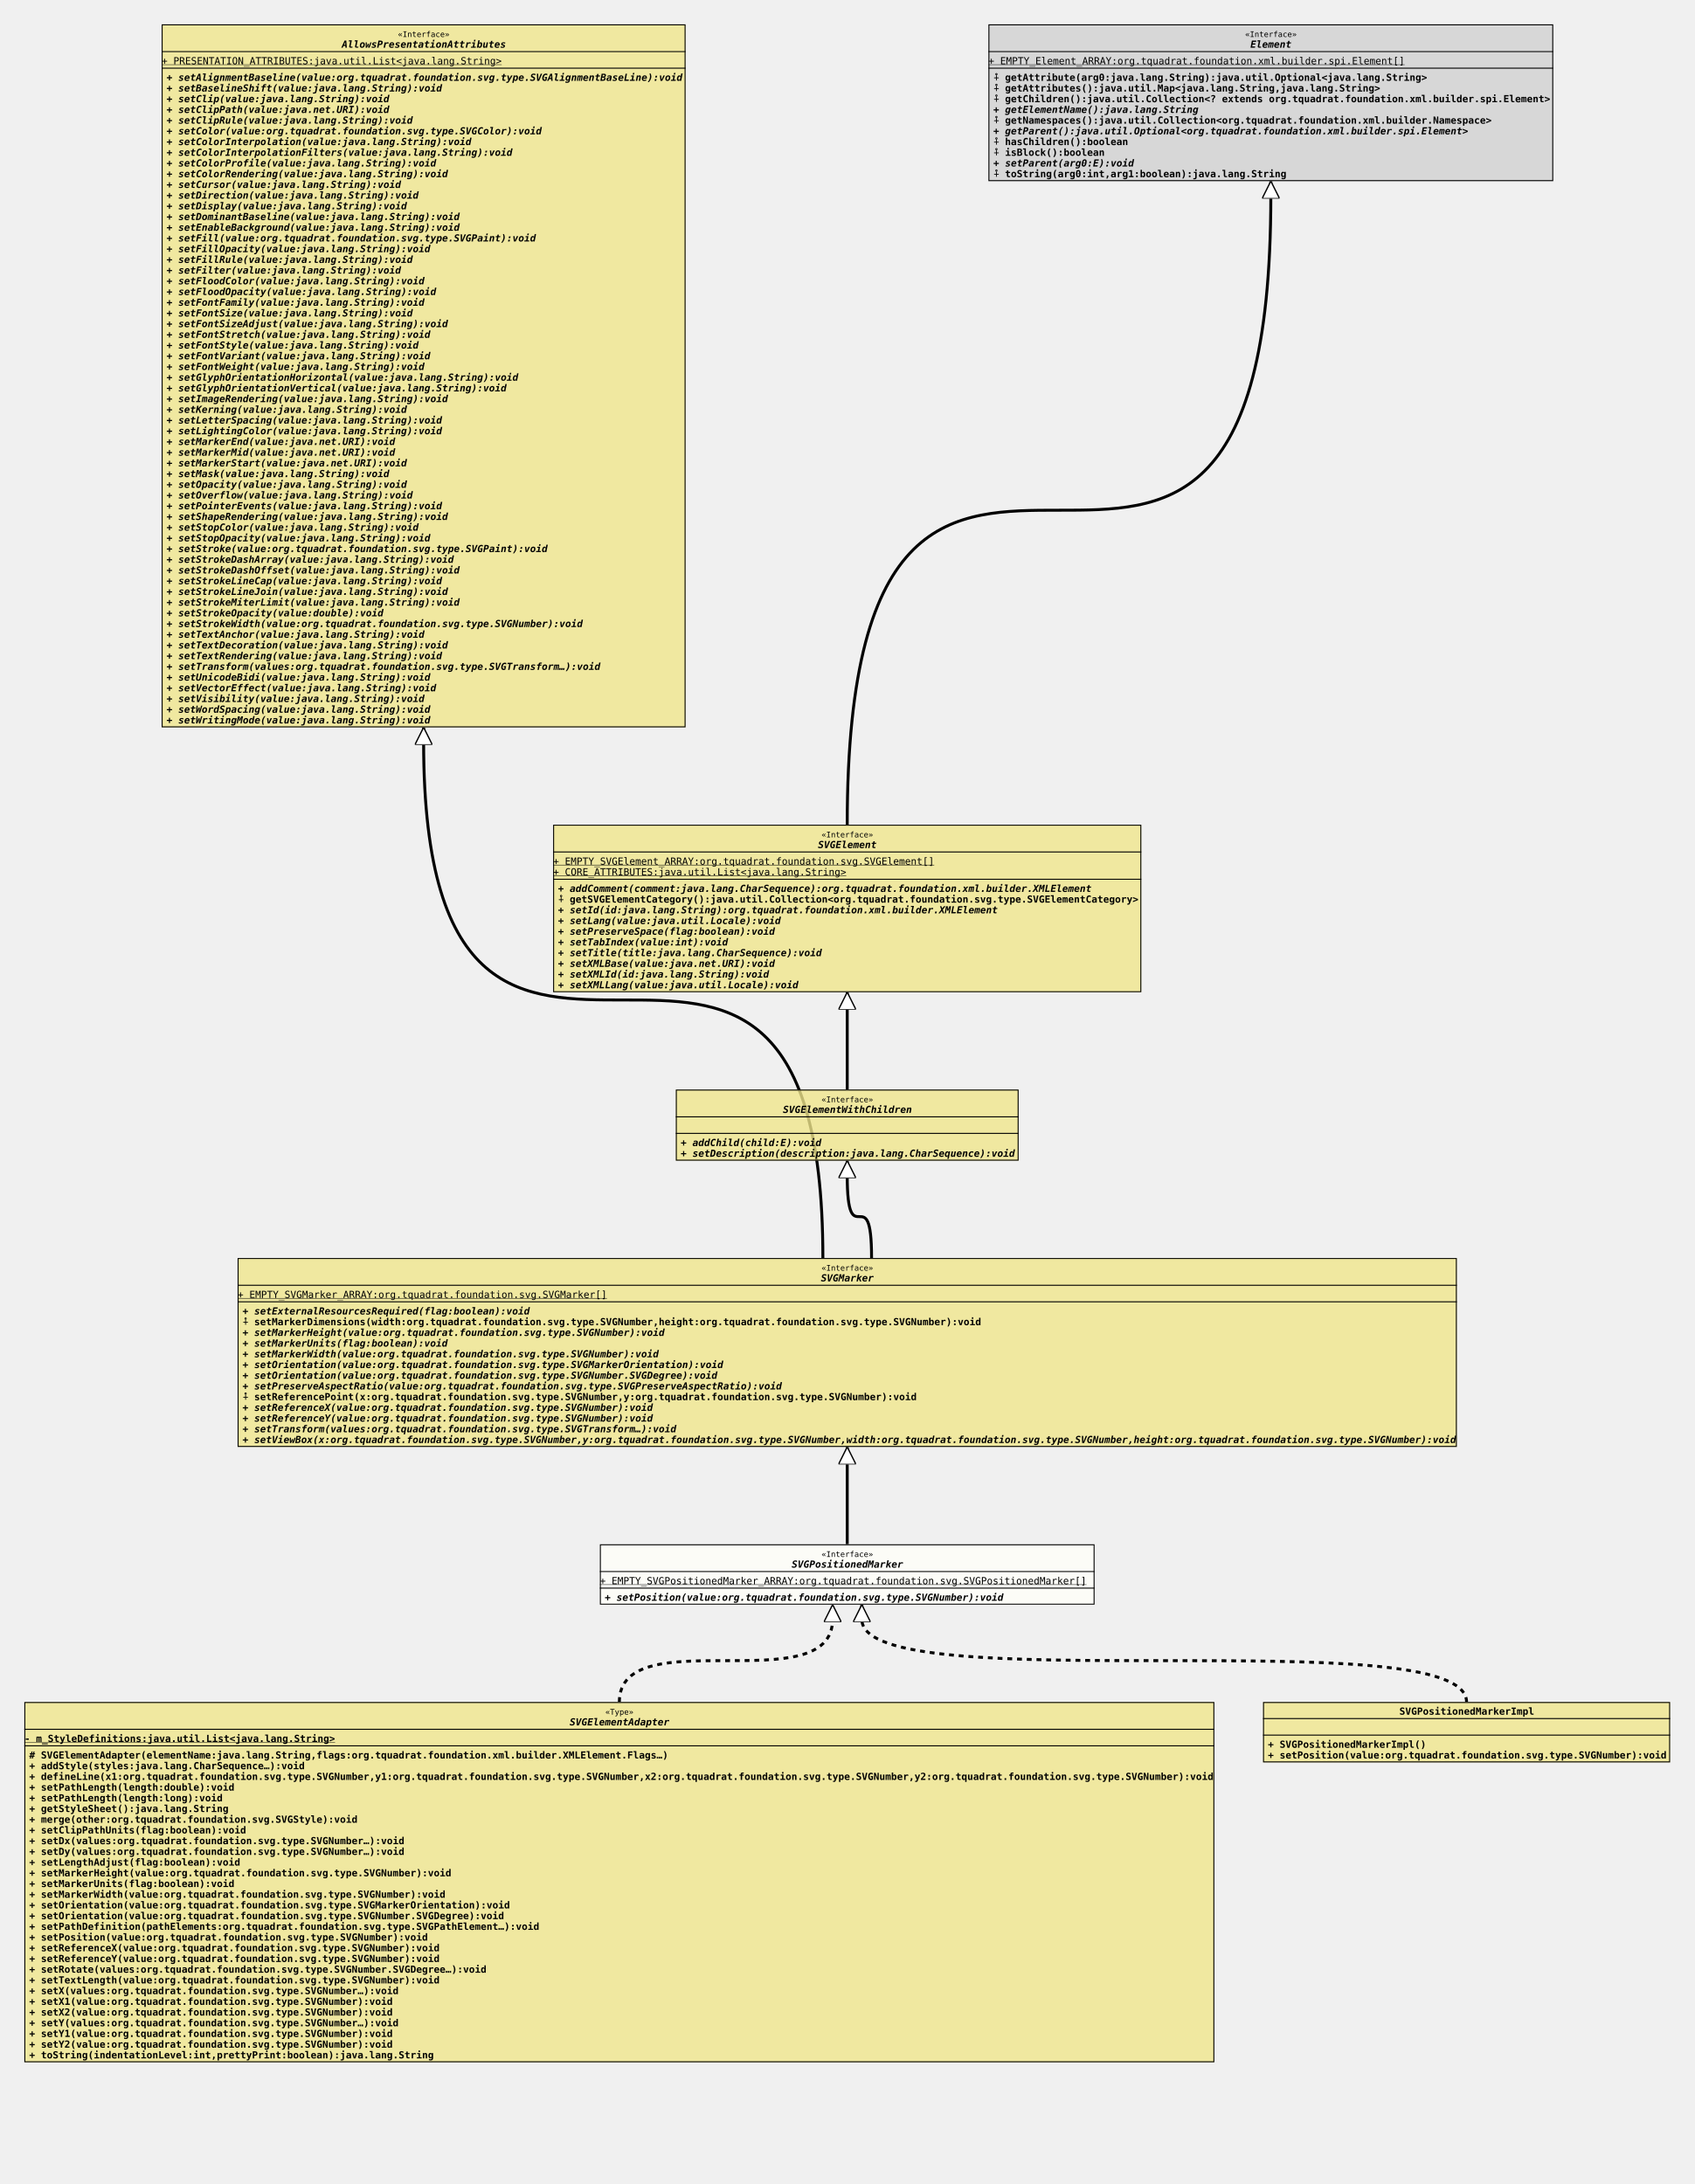
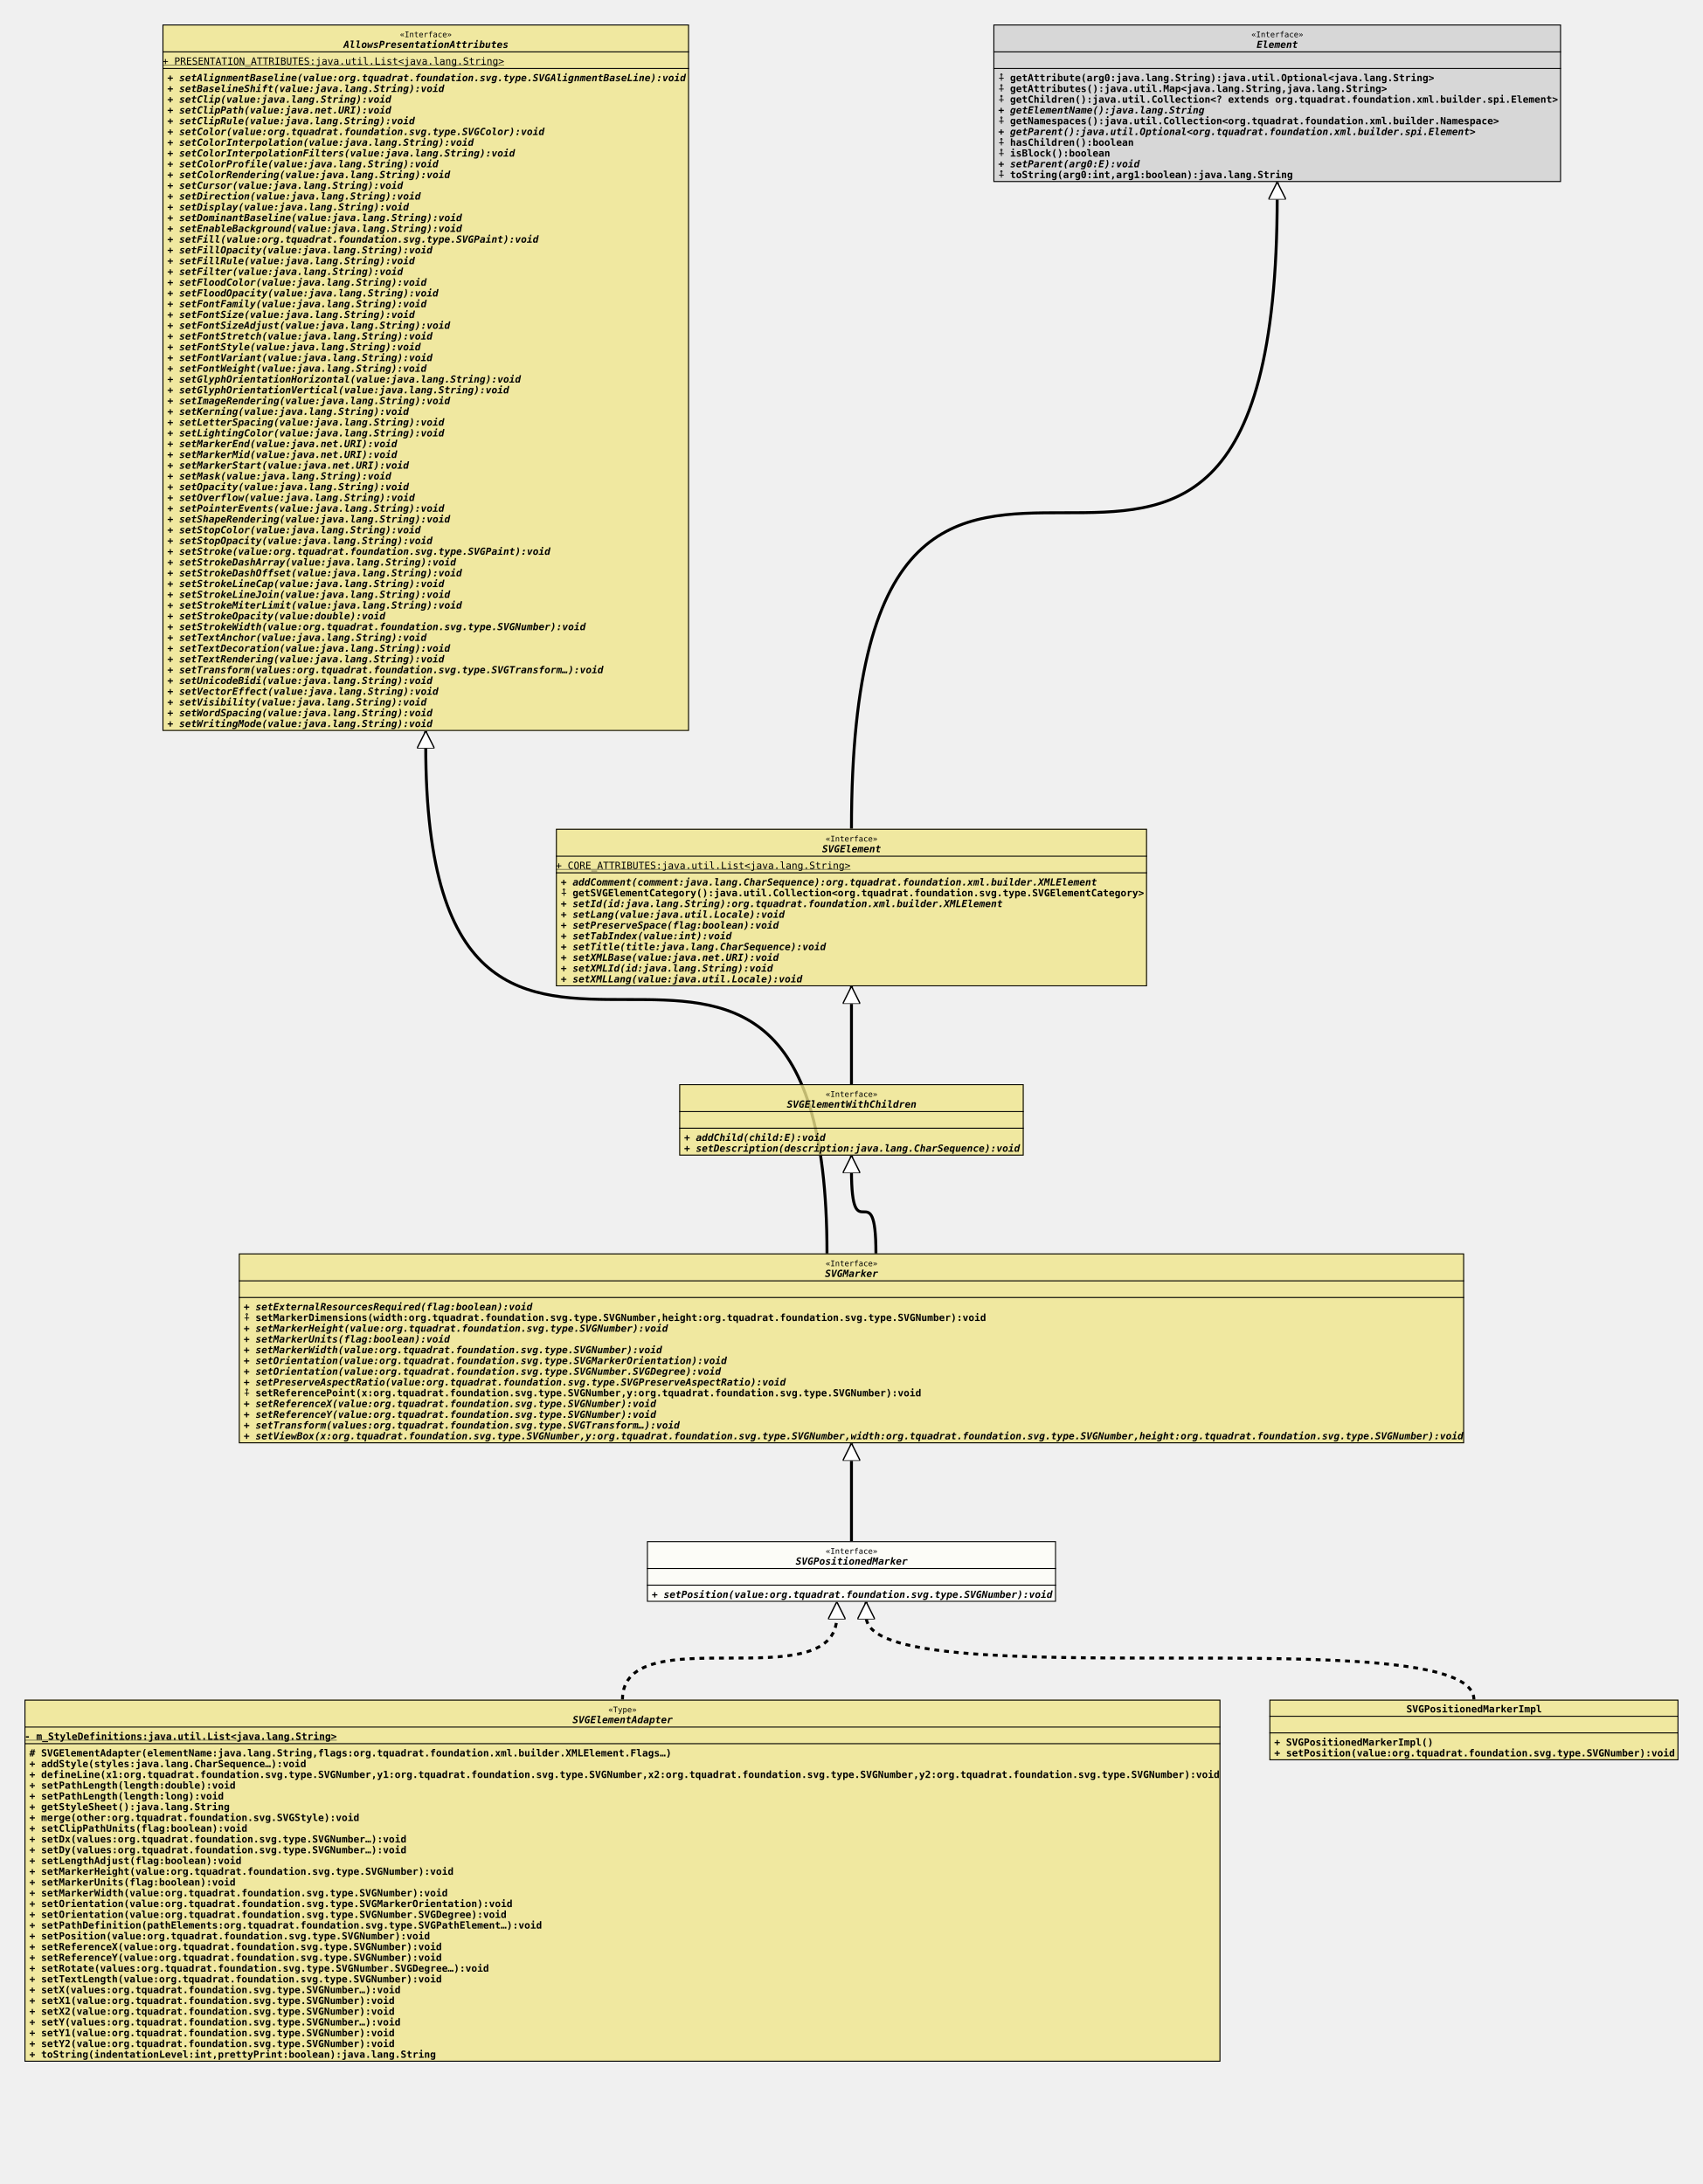
- <svg xmlns="http://www.w3.org/2000/svg" xmlns:xlink="http://www.w3.org/1999/xlink" version="1.1" baseProfile="full" width="1740.000" height="2243.000">
+ <svg xmlns="http://www.w3.org/2000/svg" xmlns:xlink="http://www.w3.org/1999/xlink" version="1.1" baseProfile="full" width="1740.000" height="2232.000">
  <defs>
    <style>
            line
            {
              stroke: black;
            }
            line.separator
            {
              stroke:       black;
              stroke-width: 1;
            }
            marker
            {
              fill: white;
            }
            path
            {
              fill:   white;
              stroke: black;
            }
            path.implementation
            {
              fill:             none;
              stroke-dasharray: 5,5;
              stroke-width:     3;
            }
            path.inheritance
            {
              fill:         none;
              stroke-width: 3;
            }
            rect
            {
              fill:         none;
              stroke:       black;
              stroke-width: 2;
            }
            rect.externalClass
            {
              fill:         #D0D0D0;
              fill-opacity: 0.8;
            }
            rect.focusClass
            {
              fill:         #FFFFF9;
              fill-opacity: 0.8;
            }
            rect.otherClass
            {
              fill:         #F0E68C;
              fill-opacity: 0.8;
            }
            rect.template
            {
              fill:             #FFFFFF;
              fill-opacity:     1.0;
              stroke-dasharray: 3,3;
            }
            text
            {
              font-family: monospace;
              font-size:   10px;
              font-weight: bold;
            }
            text.abstract
            {
              font-style: italic;
            }
            text.final
            {
              text-decoration: underline;
            }
            text.static
            {
              font-weight: normal;
            }
            text.stereotype
            {
              font-size:   8px;
              font-weight: normal;
            }
            </style>
    <marker id="inheritance" viewBox="0,0,40,40" markerUnits="strokeWidth" refX="40" refY="20" markerWidth="6" markerHeight="6" orient="auto">
      <path d="M40,20 l-40,-20 v40 Z" fill="#ffffff" stroke="#000000" stroke-width="3" />
    </marker>
    <marker id="implementation" viewBox="0,0,40,40" markerUnits="strokeWidth" refX="40" refY="20" markerWidth="6" markerHeight="6" orient="auto">
      <path d="M40,20 l-40,-20 v40 Z" fill="#ffffff" stroke="#000000" stroke-width="3" />
    </marker>
    <clipPath id="ID000001">
-       <rect class="focusClass" height="62.000" width="508.000" x="0.000" y="0.000" />
+       <rect class="focusClass" height="62.000" width="418.000" x="0.000" y="0.000" />
    </clipPath>
    <symbol id="org.tquadrat.foundation.svg.SVGPositionedMarker">
      <g>
        <g class="focusClass" clip-path="url(#ID000001)">
-           <rect x="0.000" y="0.000" width="508.000" height="62.000" class="focusClass" />
-           <line x1="0.000" y1="28.000" x2="508.000" y2="28.000" class="separator" />
-           <text x="227.600" y="13.000" class="stereotype">«Interface»</text>
-           <text x="197.000" y="24.000" class="abstract">SVGPositionedMarker</text>
-           <line x1="0.000" y1="45.000" x2="508.000" y2="45.000" class="separator" />
-           <text y="41.000" class="static final">+ EMPTY_SVGPositionedMarker_ARRAY:org.tquadrat.foundation.svg.SVGPositionedMarker[]</text>
+           <rect x="0.000" y="0.000" width="418.000" height="62.000" class="focusClass" />
+           <line x1="0.000" y1="28.000" x2="418.000" y2="28.000" class="separator" />
+           <text x="182.600" y="13.000" class="stereotype">«Interface»</text>
+           <text x="152.000" y="24.000" class="abstract">SVGPositionedMarker</text>
+           <line x1="0.000" y1="45.000" x2="418.000" y2="45.000" class="separator" />
+           <text x="5.000" y="41.000" />
          <text x="5.000" y="58.000" class="abstract">+ setPosition(value:org.tquadrat.foundation.svg.type.SVGNumber):void</text>
        </g>
      </g>
    </symbol>
    <clipPath id="ID000002">
      <rect class="otherClass" height="370.000" width="1222.000" x="0.000" y="0.000" />
    </clipPath>
    <symbol id="org.tquadrat.foundation.svg.SVGElementAdapter">
      <g>
        <g clip-path="url(#ID000002)">
          <rect x="0.000" y="0.000" width="1222.000" height="370.000" class="otherClass" />
          <line x1="0.000" y1="28.000" x2="1222.000" y2="28.000" class="separator" />
          <text x="596.600" y="13.000" class="stereotype">«Type»</text>
          <text x="560.000" y="24.000" class="abstract">SVGElementAdapter</text>
          <line x1="0.000" y1="45.000" x2="1222.000" y2="45.000" class="separator" />
          <text y="41.000" class="final">- m_StyleDefinitions:java.util.List&lt;java.lang.String&gt;</text>
          <text x="5.000" y="58.000"># SVGElementAdapter(elementName:java.lang.String,flags:org.tquadrat.foundation.xml.builder.XMLElement.Flags…)</text>
          <text x="5.000" y="69.000">+ addStyle(styles:java.lang.CharSequence…):void</text>
          <text x="5.000" y="80.000">+ defineLine(x1:org.tquadrat.foundation.svg.type.SVGNumber,y1:org.tquadrat.foundation.svg.type.SVGNumber,x2:org.tquadrat.foundation.svg.type.SVGNumber,y2:org.tquadrat.foundation.svg.type.SVGNumber):void</text>
          <text x="5.000" y="91.000">+ setPathLength(length:double):void</text>
          <text x="5.000" y="102.000">+ setPathLength(length:long):void</text>
          <text x="5.000" y="113.000">+ getStyleSheet():java.lang.String</text>
          <text x="5.000" y="124.000">+ merge(other:org.tquadrat.foundation.svg.SVGStyle):void</text>
          <text x="5.000" y="135.000">+ setClipPathUnits(flag:boolean):void</text>
          <text x="5.000" y="146.000">+ setDx(values:org.tquadrat.foundation.svg.type.SVGNumber…):void</text>
          <text x="5.000" y="157.000">+ setDy(values:org.tquadrat.foundation.svg.type.SVGNumber…):void</text>
          <text x="5.000" y="168.000">+ setLengthAdjust(flag:boolean):void</text>
          <text x="5.000" y="179.000">+ setMarkerHeight(value:org.tquadrat.foundation.svg.type.SVGNumber):void</text>
          <text x="5.000" y="190.000">+ setMarkerUnits(flag:boolean):void</text>
          <text x="5.000" y="201.000">+ setMarkerWidth(value:org.tquadrat.foundation.svg.type.SVGNumber):void</text>
          <text x="5.000" y="212.000">+ setOrientation(value:org.tquadrat.foundation.svg.type.SVGMarkerOrientation):void</text>
          <text x="5.000" y="223.000">+ setOrientation(value:org.tquadrat.foundation.svg.type.SVGNumber.SVGDegree):void</text>
          <text x="5.000" y="234.000">+ setPathDefinition(pathElements:org.tquadrat.foundation.svg.type.SVGPathElement…):void</text>
          <text x="5.000" y="245.000">+ setPosition(value:org.tquadrat.foundation.svg.type.SVGNumber):void</text>
          <text x="5.000" y="256.000">+ setReferenceX(value:org.tquadrat.foundation.svg.type.SVGNumber):void</text>
          <text x="5.000" y="267.000">+ setReferenceY(value:org.tquadrat.foundation.svg.type.SVGNumber):void</text>
          <text x="5.000" y="278.000">+ setRotate(values:org.tquadrat.foundation.svg.type.SVGNumber.SVGDegree…):void</text>
          <text x="5.000" y="289.000">+ setTextLength(value:org.tquadrat.foundation.svg.type.SVGNumber):void</text>
          <text x="5.000" y="300.000">+ setX(values:org.tquadrat.foundation.svg.type.SVGNumber…):void</text>
          <text x="5.000" y="311.000">+ setX1(value:org.tquadrat.foundation.svg.type.SVGNumber):void</text>
          <text x="5.000" y="322.000">+ setX2(value:org.tquadrat.foundation.svg.type.SVGNumber):void</text>
          <text x="5.000" y="333.000">+ setY(values:org.tquadrat.foundation.svg.type.SVGNumber…):void</text>
          <text x="5.000" y="344.000">+ setY1(value:org.tquadrat.foundation.svg.type.SVGNumber):void</text>
          <text x="5.000" y="355.000">+ setY2(value:org.tquadrat.foundation.svg.type.SVGNumber):void</text>
          <text x="5.000" y="366.000">+ toString(indentationLevel:int,prettyPrint:boolean):java.lang.String</text>
        </g>
      </g>
    </symbol>
    <clipPath id="ID000003">
      <rect class="otherClass" height="62.000" width="418.000" x="0.000" y="0.000" />
    </clipPath>
    <symbol id="org.tquadrat.foundation.svg.internal.SVGPositionedMarkerImpl">
      <g>
        <g clip-path="url(#ID000003)">
          <rect x="0.000" y="0.000" width="418.000" height="62.000" class="otherClass" />
          <line x1="0.000" y1="17.000" x2="418.000" y2="17.000" class="separator" />
          <text x="140.000" y="13.000">SVGPositionedMarkerImpl</text>
          <line x1="0.000" y1="34.000" x2="418.000" y2="34.000" class="separator" />
          <text x="5.000" y="30.000" />
          <text x="5.000" y="47.000">+ SVGPositionedMarkerImpl()</text>
          <text x="5.000" y="58.000">+ setPosition(value:org.tquadrat.foundation.svg.type.SVGNumber):void</text>
        </g>
      </g>
    </symbol>
    <clipPath id="ID000004">
      <rect class="otherClass" height="194.000" width="1252.000" x="0.000" y="0.000" />
    </clipPath>
    <symbol id="org.tquadrat.foundation.svg.SVGMarker">
      <g>
        <g clip-path="url(#ID000004)">
          <rect x="0.000" y="0.000" width="1252.000" height="194.000" class="otherClass" />
          <line x1="0.000" y1="28.000" x2="1252.000" y2="28.000" class="separator" />
          <text x="599.600" y="13.000" class="stereotype">«Interface»</text>
          <text x="599.000" y="24.000" class="abstract">SVGMarker</text>
          <line x1="0.000" y1="45.000" x2="1252.000" y2="45.000" class="separator" />
-           <text y="41.000" class="static final">+ EMPTY_SVGMarker_ARRAY:org.tquadrat.foundation.svg.SVGMarker[]</text>
+           <text x="5.000" y="41.000" />
          <text x="5.000" y="58.000" class="abstract">+ setExternalResourcesRequired(flag:boolean):void</text>
          <text x="5.000" y="69.000">⨢ setMarkerDimensions(width:org.tquadrat.foundation.svg.type.SVGNumber,height:org.tquadrat.foundation.svg.type.SVGNumber):void</text>
          <text x="5.000" y="80.000" class="abstract">+ setMarkerHeight(value:org.tquadrat.foundation.svg.type.SVGNumber):void</text>
          <text x="5.000" y="91.000" class="abstract">+ setMarkerUnits(flag:boolean):void</text>
          <text x="5.000" y="102.000" class="abstract">+ setMarkerWidth(value:org.tquadrat.foundation.svg.type.SVGNumber):void</text>
          <text x="5.000" y="113.000" class="abstract">+ setOrientation(value:org.tquadrat.foundation.svg.type.SVGMarkerOrientation):void</text>
          <text x="5.000" y="124.000" class="abstract">+ setOrientation(value:org.tquadrat.foundation.svg.type.SVGNumber.SVGDegree):void</text>
          <text x="5.000" y="135.000" class="abstract">+ setPreserveAspectRatio(value:org.tquadrat.foundation.svg.type.SVGPreserveAspectRatio):void</text>
          <text x="5.000" y="146.000">⨢ setReferencePoint(x:org.tquadrat.foundation.svg.type.SVGNumber,y:org.tquadrat.foundation.svg.type.SVGNumber):void</text>
          <text x="5.000" y="157.000" class="abstract">+ setReferenceX(value:org.tquadrat.foundation.svg.type.SVGNumber):void</text>
          <text x="5.000" y="168.000" class="abstract">+ setReferenceY(value:org.tquadrat.foundation.svg.type.SVGNumber):void</text>
          <text x="5.000" y="179.000" class="abstract">+ setTransform(values:org.tquadrat.foundation.svg.type.SVGTransform…):void</text>
          <text x="5.000" y="190.000" class="abstract">+ setViewBox(x:org.tquadrat.foundation.svg.type.SVGNumber,y:org.tquadrat.foundation.svg.type.SVGNumber,width:org.tquadrat.foundation.svg.type.SVGNumber,height:org.tquadrat.foundation.svg.type.SVGNumber):void</text>
        </g>
      </g>
    </symbol>
    <clipPath id="ID000005">
      <rect class="otherClass" height="73.000" width="352.000" x="0.000" y="0.000" />
    </clipPath>
    <symbol id="org.tquadrat.foundation.svg.SVGElementWithChildren">
      <g>
        <g clip-path="url(#ID000005)">
          <rect x="0.000" y="0.000" width="352.000" height="73.000" class="otherClass" />
          <line x1="0.000" y1="28.000" x2="352.000" y2="28.000" class="separator" />
          <text x="149.600" y="13.000" class="stereotype">«Interface»</text>
          <text x="110.000" y="24.000" class="abstract">SVGElementWithChildren</text>
          <line x1="0.000" y1="45.000" x2="352.000" y2="45.000" class="separator" />
          <text x="5.000" y="41.000" />
          <text x="5.000" y="58.000" class="abstract">+ addChild(child:E):void</text>
          <text x="5.000" y="69.000" class="abstract">+ setDescription(description:java.lang.CharSequence):void</text>
        </g>
      </g>
    </symbol>
    <clipPath id="ID000006">
      <rect class="otherClass" height="722.000" width="538.000" x="0.000" y="0.000" />
    </clipPath>
    <symbol id="org.tquadrat.foundation.svg.AllowsPresentationAttributes">
      <g>
        <g clip-path="url(#ID000006)">
          <rect x="0.000" y="0.000" width="538.000" height="722.000" class="otherClass" />
          <line x1="0.000" y1="28.000" x2="538.000" y2="28.000" class="separator" />
          <text x="242.600" y="13.000" class="stereotype">«Interface»</text>
          <text x="185.000" y="24.000" class="abstract">AllowsPresentationAttributes</text>
          <line x1="0.000" y1="45.000" x2="538.000" y2="45.000" class="separator" />
          <text y="41.000" class="static final">+ PRESENTATION_ATTRIBUTES:java.util.List&lt;java.lang.String&gt;</text>
          <text x="5.000" y="58.000" class="abstract">+ setAlignmentBaseline(value:org.tquadrat.foundation.svg.type.SVGAlignmentBaseLine):void</text>
          <text x="5.000" y="69.000" class="abstract">+ setBaselineShift(value:java.lang.String):void</text>
          <text x="5.000" y="80.000" class="abstract">+ setClip(value:java.lang.String):void</text>
          <text x="5.000" y="91.000" class="abstract">+ setClipPath(value:java.net.URI):void</text>
          <text x="5.000" y="102.000" class="abstract">+ setClipRule(value:java.lang.String):void</text>
          <text x="5.000" y="113.000" class="abstract">+ setColor(value:org.tquadrat.foundation.svg.type.SVGColor):void</text>
          <text x="5.000" y="124.000" class="abstract">+ setColorInterpolation(value:java.lang.String):void</text>
          <text x="5.000" y="135.000" class="abstract">+ setColorInterpolationFilters(value:java.lang.String):void</text>
          <text x="5.000" y="146.000" class="abstract">+ setColorProfile(value:java.lang.String):void</text>
          <text x="5.000" y="157.000" class="abstract">+ setColorRendering(value:java.lang.String):void</text>
          <text x="5.000" y="168.000" class="abstract">+ setCursor(value:java.lang.String):void</text>
          <text x="5.000" y="179.000" class="abstract">+ setDirection(value:java.lang.String):void</text>
          <text x="5.000" y="190.000" class="abstract">+ setDisplay(value:java.lang.String):void</text>
          <text x="5.000" y="201.000" class="abstract">+ setDominantBaseline(value:java.lang.String):void</text>
          <text x="5.000" y="212.000" class="abstract">+ setEnableBackground(value:java.lang.String):void</text>
          <text x="5.000" y="223.000" class="abstract">+ setFill(value:org.tquadrat.foundation.svg.type.SVGPaint):void</text>
          <text x="5.000" y="234.000" class="abstract">+ setFillOpacity(value:java.lang.String):void</text>
          <text x="5.000" y="245.000" class="abstract">+ setFillRule(value:java.lang.String):void</text>
          <text x="5.000" y="256.000" class="abstract">+ setFilter(value:java.lang.String):void</text>
          <text x="5.000" y="267.000" class="abstract">+ setFloodColor(value:java.lang.String):void</text>
          <text x="5.000" y="278.000" class="abstract">+ setFloodOpacity(value:java.lang.String):void</text>
          <text x="5.000" y="289.000" class="abstract">+ setFontFamily(value:java.lang.String):void</text>
          <text x="5.000" y="300.000" class="abstract">+ setFontSize(value:java.lang.String):void</text>
          <text x="5.000" y="311.000" class="abstract">+ setFontSizeAdjust(value:java.lang.String):void</text>
          <text x="5.000" y="322.000" class="abstract">+ setFontStretch(value:java.lang.String):void</text>
          <text x="5.000" y="333.000" class="abstract">+ setFontStyle(value:java.lang.String):void</text>
          <text x="5.000" y="344.000" class="abstract">+ setFontVariant(value:java.lang.String):void</text>
          <text x="5.000" y="355.000" class="abstract">+ setFontWeight(value:java.lang.String):void</text>
          <text x="5.000" y="366.000" class="abstract">+ setGlyphOrientationHorizontal(value:java.lang.String):void</text>
          <text x="5.000" y="377.000" class="abstract">+ setGlyphOrientationVertical(value:java.lang.String):void</text>
          <text x="5.000" y="388.000" class="abstract">+ setImageRendering(value:java.lang.String):void</text>
          <text x="5.000" y="399.000" class="abstract">+ setKerning(value:java.lang.String):void</text>
          <text x="5.000" y="410.000" class="abstract">+ setLetterSpacing(value:java.lang.String):void</text>
          <text x="5.000" y="421.000" class="abstract">+ setLightingColor(value:java.lang.String):void</text>
          <text x="5.000" y="432.000" class="abstract">+ setMarkerEnd(value:java.net.URI):void</text>
          <text x="5.000" y="443.000" class="abstract">+ setMarkerMid(value:java.net.URI):void</text>
          <text x="5.000" y="454.000" class="abstract">+ setMarkerStart(value:java.net.URI):void</text>
          <text x="5.000" y="465.000" class="abstract">+ setMask(value:java.lang.String):void</text>
          <text x="5.000" y="476.000" class="abstract">+ setOpacity(value:java.lang.String):void</text>
          <text x="5.000" y="487.000" class="abstract">+ setOverflow(value:java.lang.String):void</text>
          <text x="5.000" y="498.000" class="abstract">+ setPointerEvents(value:java.lang.String):void</text>
          <text x="5.000" y="509.000" class="abstract">+ setShapeRendering(value:java.lang.String):void</text>
          <text x="5.000" y="520.000" class="abstract">+ setStopColor(value:java.lang.String):void</text>
          <text x="5.000" y="531.000" class="abstract">+ setStopOpacity(value:java.lang.String):void</text>
          <text x="5.000" y="542.000" class="abstract">+ setStroke(value:org.tquadrat.foundation.svg.type.SVGPaint):void</text>
          <text x="5.000" y="553.000" class="abstract">+ setStrokeDashArray(value:java.lang.String):void</text>
          <text x="5.000" y="564.000" class="abstract">+ setStrokeDashOffset(value:java.lang.String):void</text>
          <text x="5.000" y="575.000" class="abstract">+ setStrokeLineCap(value:java.lang.String):void</text>
          <text x="5.000" y="586.000" class="abstract">+ setStrokeLineJoin(value:java.lang.String):void</text>
          <text x="5.000" y="597.000" class="abstract">+ setStrokeMiterLimit(value:java.lang.String):void</text>
          <text x="5.000" y="608.000" class="abstract">+ setStrokeOpacity(value:double):void</text>
          <text x="5.000" y="619.000" class="abstract">+ setStrokeWidth(value:org.tquadrat.foundation.svg.type.SVGNumber):void</text>
          <text x="5.000" y="630.000" class="abstract">+ setTextAnchor(value:java.lang.String):void</text>
          <text x="5.000" y="641.000" class="abstract">+ setTextDecoration(value:java.lang.String):void</text>
          <text x="5.000" y="652.000" class="abstract">+ setTextRendering(value:java.lang.String):void</text>
          <text x="5.000" y="663.000" class="abstract">+ setTransform(values:org.tquadrat.foundation.svg.type.SVGTransform…):void</text>
          <text x="5.000" y="674.000" class="abstract">+ setUnicodeBidi(value:java.lang.String):void</text>
          <text x="5.000" y="685.000" class="abstract">+ setVectorEffect(value:java.lang.String):void</text>
          <text x="5.000" y="696.000" class="abstract">+ setVisibility(value:java.lang.String):void</text>
          <text x="5.000" y="707.000" class="abstract">+ setWordSpacing(value:java.lang.String):void</text>
          <text x="5.000" y="718.000" class="abstract">+ setWritingMode(value:java.lang.String):void</text>
        </g>
      </g>
    </symbol>
    <clipPath id="ID000007">
-       <rect class="otherClass" height="172.000" width="604.000" x="0.000" y="0.000" />
+       <rect class="otherClass" height="161.000" width="604.000" x="0.000" y="0.000" />
    </clipPath>
    <symbol id="org.tquadrat.foundation.svg.SVGElement">
      <g>
        <g clip-path="url(#ID000007)">
-           <rect x="0.000" y="0.000" width="604.000" height="172.000" class="otherClass" />
+           <rect x="0.000" y="0.000" width="604.000" height="161.000" class="otherClass" />
          <line x1="0.000" y1="28.000" x2="604.000" y2="28.000" class="separator" />
          <text x="275.600" y="13.000" class="stereotype">«Interface»</text>
          <text x="272.000" y="24.000" class="abstract">SVGElement</text>
-           <line x1="0.000" y1="56.000" x2="604.000" y2="56.000" class="separator" />
-           <text y="41.000" class="static final">+ EMPTY_SVGElement_ARRAY:org.tquadrat.foundation.svg.SVGElement[]</text>
-           <text y="52.000" class="static final">+ CORE_ATTRIBUTES:java.util.List&lt;java.lang.String&gt;</text>
-           <text x="5.000" y="69.000" class="abstract">+ addComment(comment:java.lang.CharSequence):org.tquadrat.foundation.xml.builder.XMLElement</text>
-           <text x="5.000" y="80.000">⨢ getSVGElementCategory():java.util.Collection&lt;org.tquadrat.foundation.svg.type.SVGElementCategory&gt;</text>
-           <text x="5.000" y="91.000" class="abstract">+ setId(id:java.lang.String):org.tquadrat.foundation.xml.builder.XMLElement</text>
-           <text x="5.000" y="102.000" class="abstract">+ setLang(value:java.util.Locale):void</text>
-           <text x="5.000" y="113.000" class="abstract">+ setPreserveSpace(flag:boolean):void</text>
-           <text x="5.000" y="124.000" class="abstract">+ setTabIndex(value:int):void</text>
-           <text x="5.000" y="135.000" class="abstract">+ setTitle(title:java.lang.CharSequence):void</text>
-           <text x="5.000" y="146.000" class="abstract">+ setXMLBase(value:java.net.URI):void</text>
-           <text x="5.000" y="157.000" class="abstract">+ setXMLId(id:java.lang.String):void</text>
-           <text x="5.000" y="168.000" class="abstract">+ setXMLLang(value:java.util.Locale):void</text>
+           <line x1="0.000" y1="45.000" x2="604.000" y2="45.000" class="separator" />
+           <text y="41.000" class="static final">+ CORE_ATTRIBUTES:java.util.List&lt;java.lang.String&gt;</text>
+           <text x="5.000" y="58.000" class="abstract">+ addComment(comment:java.lang.CharSequence):org.tquadrat.foundation.xml.builder.XMLElement</text>
+           <text x="5.000" y="69.000">⨢ getSVGElementCategory():java.util.Collection&lt;org.tquadrat.foundation.svg.type.SVGElementCategory&gt;</text>
+           <text x="5.000" y="80.000" class="abstract">+ setId(id:java.lang.String):org.tquadrat.foundation.xml.builder.XMLElement</text>
+           <text x="5.000" y="91.000" class="abstract">+ setLang(value:java.util.Locale):void</text>
+           <text x="5.000" y="102.000" class="abstract">+ setPreserveSpace(flag:boolean):void</text>
+           <text x="5.000" y="113.000" class="abstract">+ setTabIndex(value:int):void</text>
+           <text x="5.000" y="124.000" class="abstract">+ setTitle(title:java.lang.CharSequence):void</text>
+           <text x="5.000" y="135.000" class="abstract">+ setXMLBase(value:java.net.URI):void</text>
+           <text x="5.000" y="146.000" class="abstract">+ setXMLId(id:java.lang.String):void</text>
+           <text x="5.000" y="157.000" class="abstract">+ setXMLLang(value:java.util.Locale):void</text>
        </g>
      </g>
    </symbol>
    <clipPath id="ID000008">
      <rect class="externalClass" height="161.000" width="580.000" x="0.000" y="0.000" />
    </clipPath>
    <symbol id="org.tquadrat.foundation.xml.builder.spi.Element">
      <g>
        <g clip-path="url(#ID000008)">
          <rect x="0.000" y="0.000" width="580.000" height="161.000" class="externalClass" />
          <line x1="0.000" y1="28.000" x2="580.000" y2="28.000" class="separator" />
          <text x="263.600" y="13.000" class="stereotype">«Interface»</text>
          <text x="269.000" y="24.000" class="abstract">Element</text>
          <line x1="0.000" y1="45.000" x2="580.000" y2="45.000" class="separator" />
-           <text y="41.000" class="static final">+ EMPTY_Element_ARRAY:org.tquadrat.foundation.xml.builder.spi.Element[]</text>
+           <text x="5.000" y="41.000" />
          <text x="5.000" y="58.000">⨢ getAttribute(arg0:java.lang.String):java.util.Optional&lt;java.lang.String&gt;</text>
          <text x="5.000" y="69.000">⨢ getAttributes():java.util.Map&lt;java.lang.String,java.lang.String&gt;</text>
          <text x="5.000" y="80.000">⨢ getChildren():java.util.Collection&lt;? extends org.tquadrat.foundation.xml.builder.spi.Element&gt;</text>
          <text x="5.000" y="91.000" class="abstract">+ getElementName():java.lang.String</text>
          <text x="5.000" y="102.000">⨢ getNamespaces():java.util.Collection&lt;org.tquadrat.foundation.xml.builder.Namespace&gt;</text>
          <text x="5.000" y="113.000" class="abstract">+ getParent():java.util.Optional&lt;org.tquadrat.foundation.xml.builder.spi.Element&gt;</text>
          <text x="5.000" y="124.000">⨢ hasChildren():boolean</text>
          <text x="5.000" y="135.000">⨢ isBlock():boolean</text>
          <text x="5.000" y="146.000" class="abstract">+ setParent(arg0:E):void</text>
          <text x="5.000" y="157.000">⨢ toString(arg0:int,arg1:boolean):java.lang.String</text>
        </g>
      </g>
    </symbol>
  </defs>
-   <path class="implementation" d="M636.000,1748.000 c0.000,-85.000,219.000,0.000,219.000,-85.000 v-15" marker-end="url(#implementation)" />
-   <path class="implementation" d="M1506.000,1748.000 c0.000,-85.000,-621.000,0.000,-621.000,-85.000 v-15" marker-end="url(#implementation)" />
-   <path class="inheritance" d="M870.000,1586.000 L870.000,1486.000" marker-end="url(#inheritance)" />
-   <path class="inheritance" d="M895.000,1292.000 c0.000,-85.000,-25.000,0.000,-25.000,-85.000 v-15" marker-end="url(#inheritance)" />
-   <path class="inheritance" d="M845.000,1292.000 c0.000,-530.000,-410.000,0.000,-410.000,-530.000 v-15" marker-end="url(#inheritance)" />
-   <path class="inheritance" d="M870.000,1119.000 L870.000,1019.000" marker-end="url(#inheritance)" />
+   <path class="implementation" d="M636.000,1737.000 c0.000,-85.000,219.000,0.000,219.000,-85.000 v-15" marker-end="url(#implementation)" />
+   <path class="implementation" d="M1506.000,1737.000 c0.000,-85.000,-621.000,0.000,-621.000,-85.000 v-15" marker-end="url(#implementation)" />
+   <path class="inheritance" d="M870.000,1575.000 L870.000,1475.000" marker-end="url(#inheritance)" />
+   <path class="inheritance" d="M895.000,1281.000 c0.000,-85.000,-25.000,0.000,-25.000,-85.000 v-15" marker-end="url(#inheritance)" />
+   <path class="inheritance" d="M845.000,1281.000 c0.000,-519.000,-410.000,0.000,-410.000,-519.000 v-15" marker-end="url(#inheritance)" />
+   <path class="inheritance" d="M870.000,1108.000 L870.000,1008.000" marker-end="url(#inheritance)" />
  <path class="inheritance" d="M870.000,847.000 c0.000,-646.000,435.000,0.000,435.000,-646.000 v-15" marker-end="url(#inheritance)" />
  <use x="166.000" y="25.000" xlink:href="#org.tquadrat.foundation.svg.AllowsPresentationAttributes" />
  <use x="1015.000" y="25.000" xlink:href="#org.tquadrat.foundation.xml.builder.spi.Element" />
  <use x="568.000" y="847.000" xlink:href="#org.tquadrat.foundation.svg.SVGElement" />
-   <use x="694.000" y="1119.000" xlink:href="#org.tquadrat.foundation.svg.SVGElementWithChildren" />
-   <use x="244.000" y="1292.000" xlink:href="#org.tquadrat.foundation.svg.SVGMarker" />
-   <use x="616.000" y="1586.000" xlink:href="#org.tquadrat.foundation.svg.SVGPositionedMarker" />
-   <use x="25.000" y="1748.000" xlink:href="#org.tquadrat.foundation.svg.SVGElementAdapter" />
-   <use x="1297.000" y="1748.000" xlink:href="#org.tquadrat.foundation.svg.internal.SVGPositionedMarkerImpl" />
+   <use x="694.000" y="1108.000" xlink:href="#org.tquadrat.foundation.svg.SVGElementWithChildren" />
+   <use x="244.000" y="1281.000" xlink:href="#org.tquadrat.foundation.svg.SVGMarker" />
+   <use x="661.000" y="1575.000" xlink:href="#org.tquadrat.foundation.svg.SVGPositionedMarker" />
+   <use x="25.000" y="1737.000" xlink:href="#org.tquadrat.foundation.svg.SVGElementAdapter" />
+   <use x="1297.000" y="1737.000" xlink:href="#org.tquadrat.foundation.svg.internal.SVGPositionedMarkerImpl" />
</svg>
